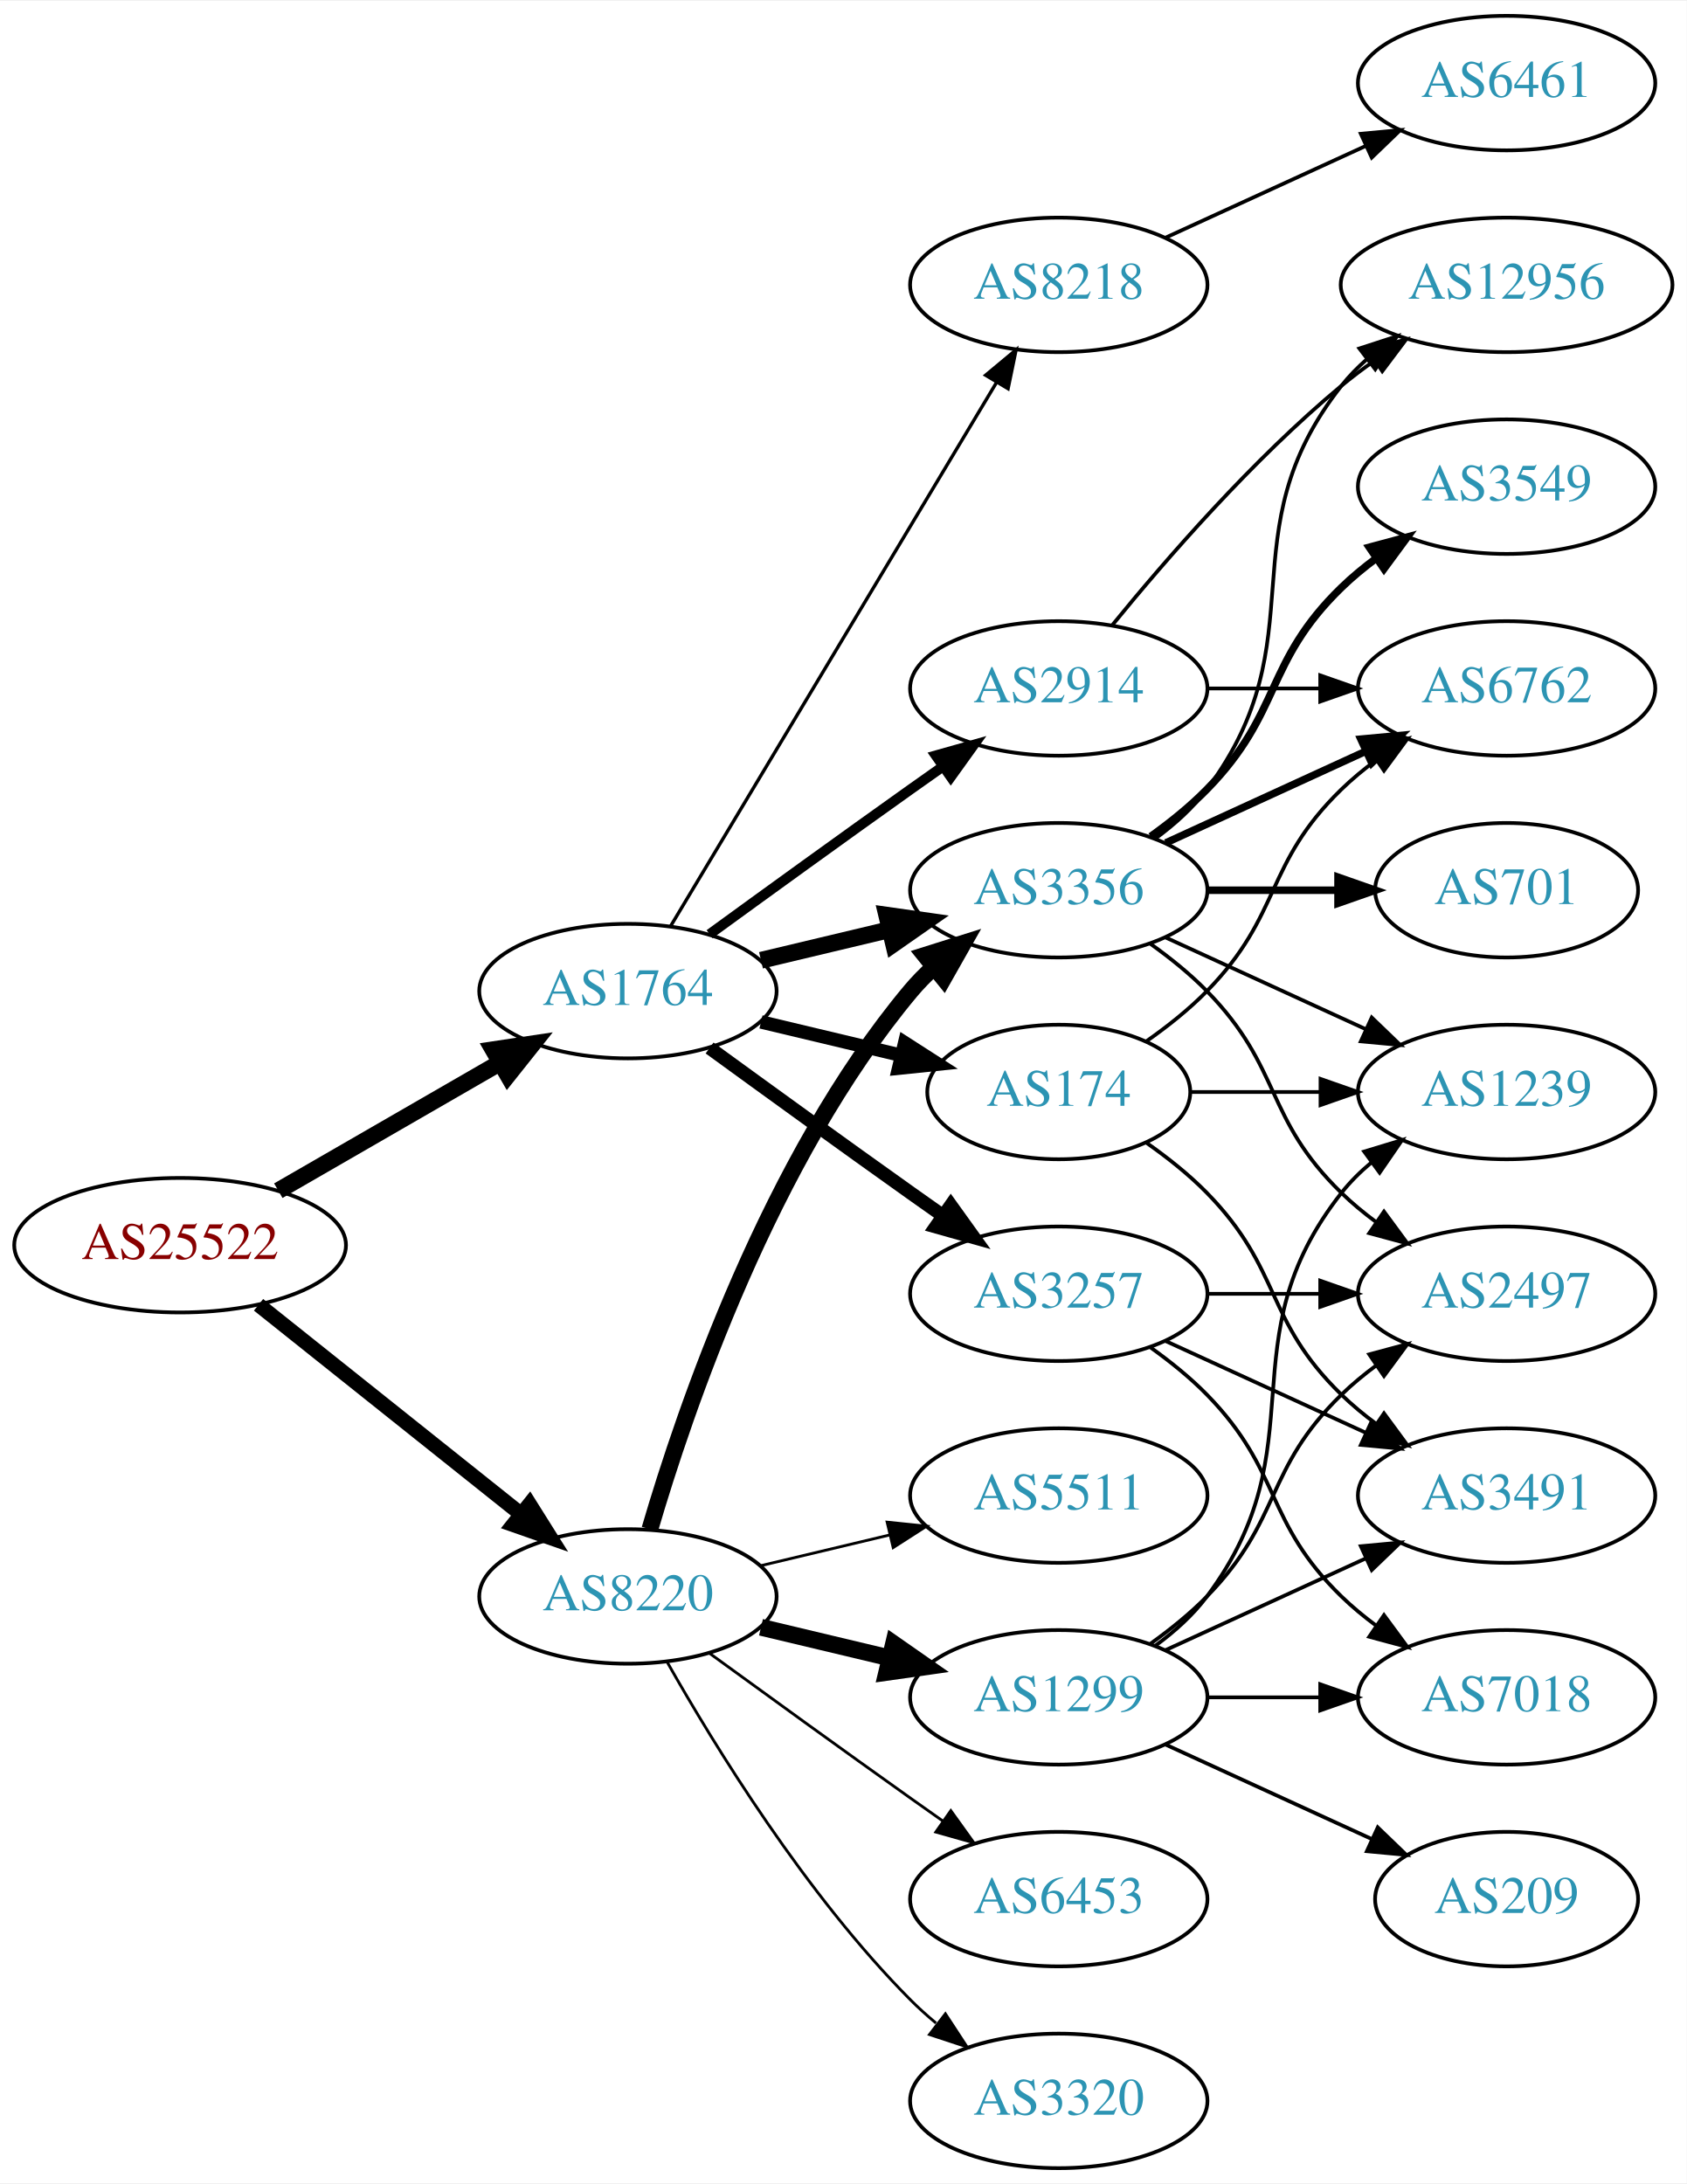
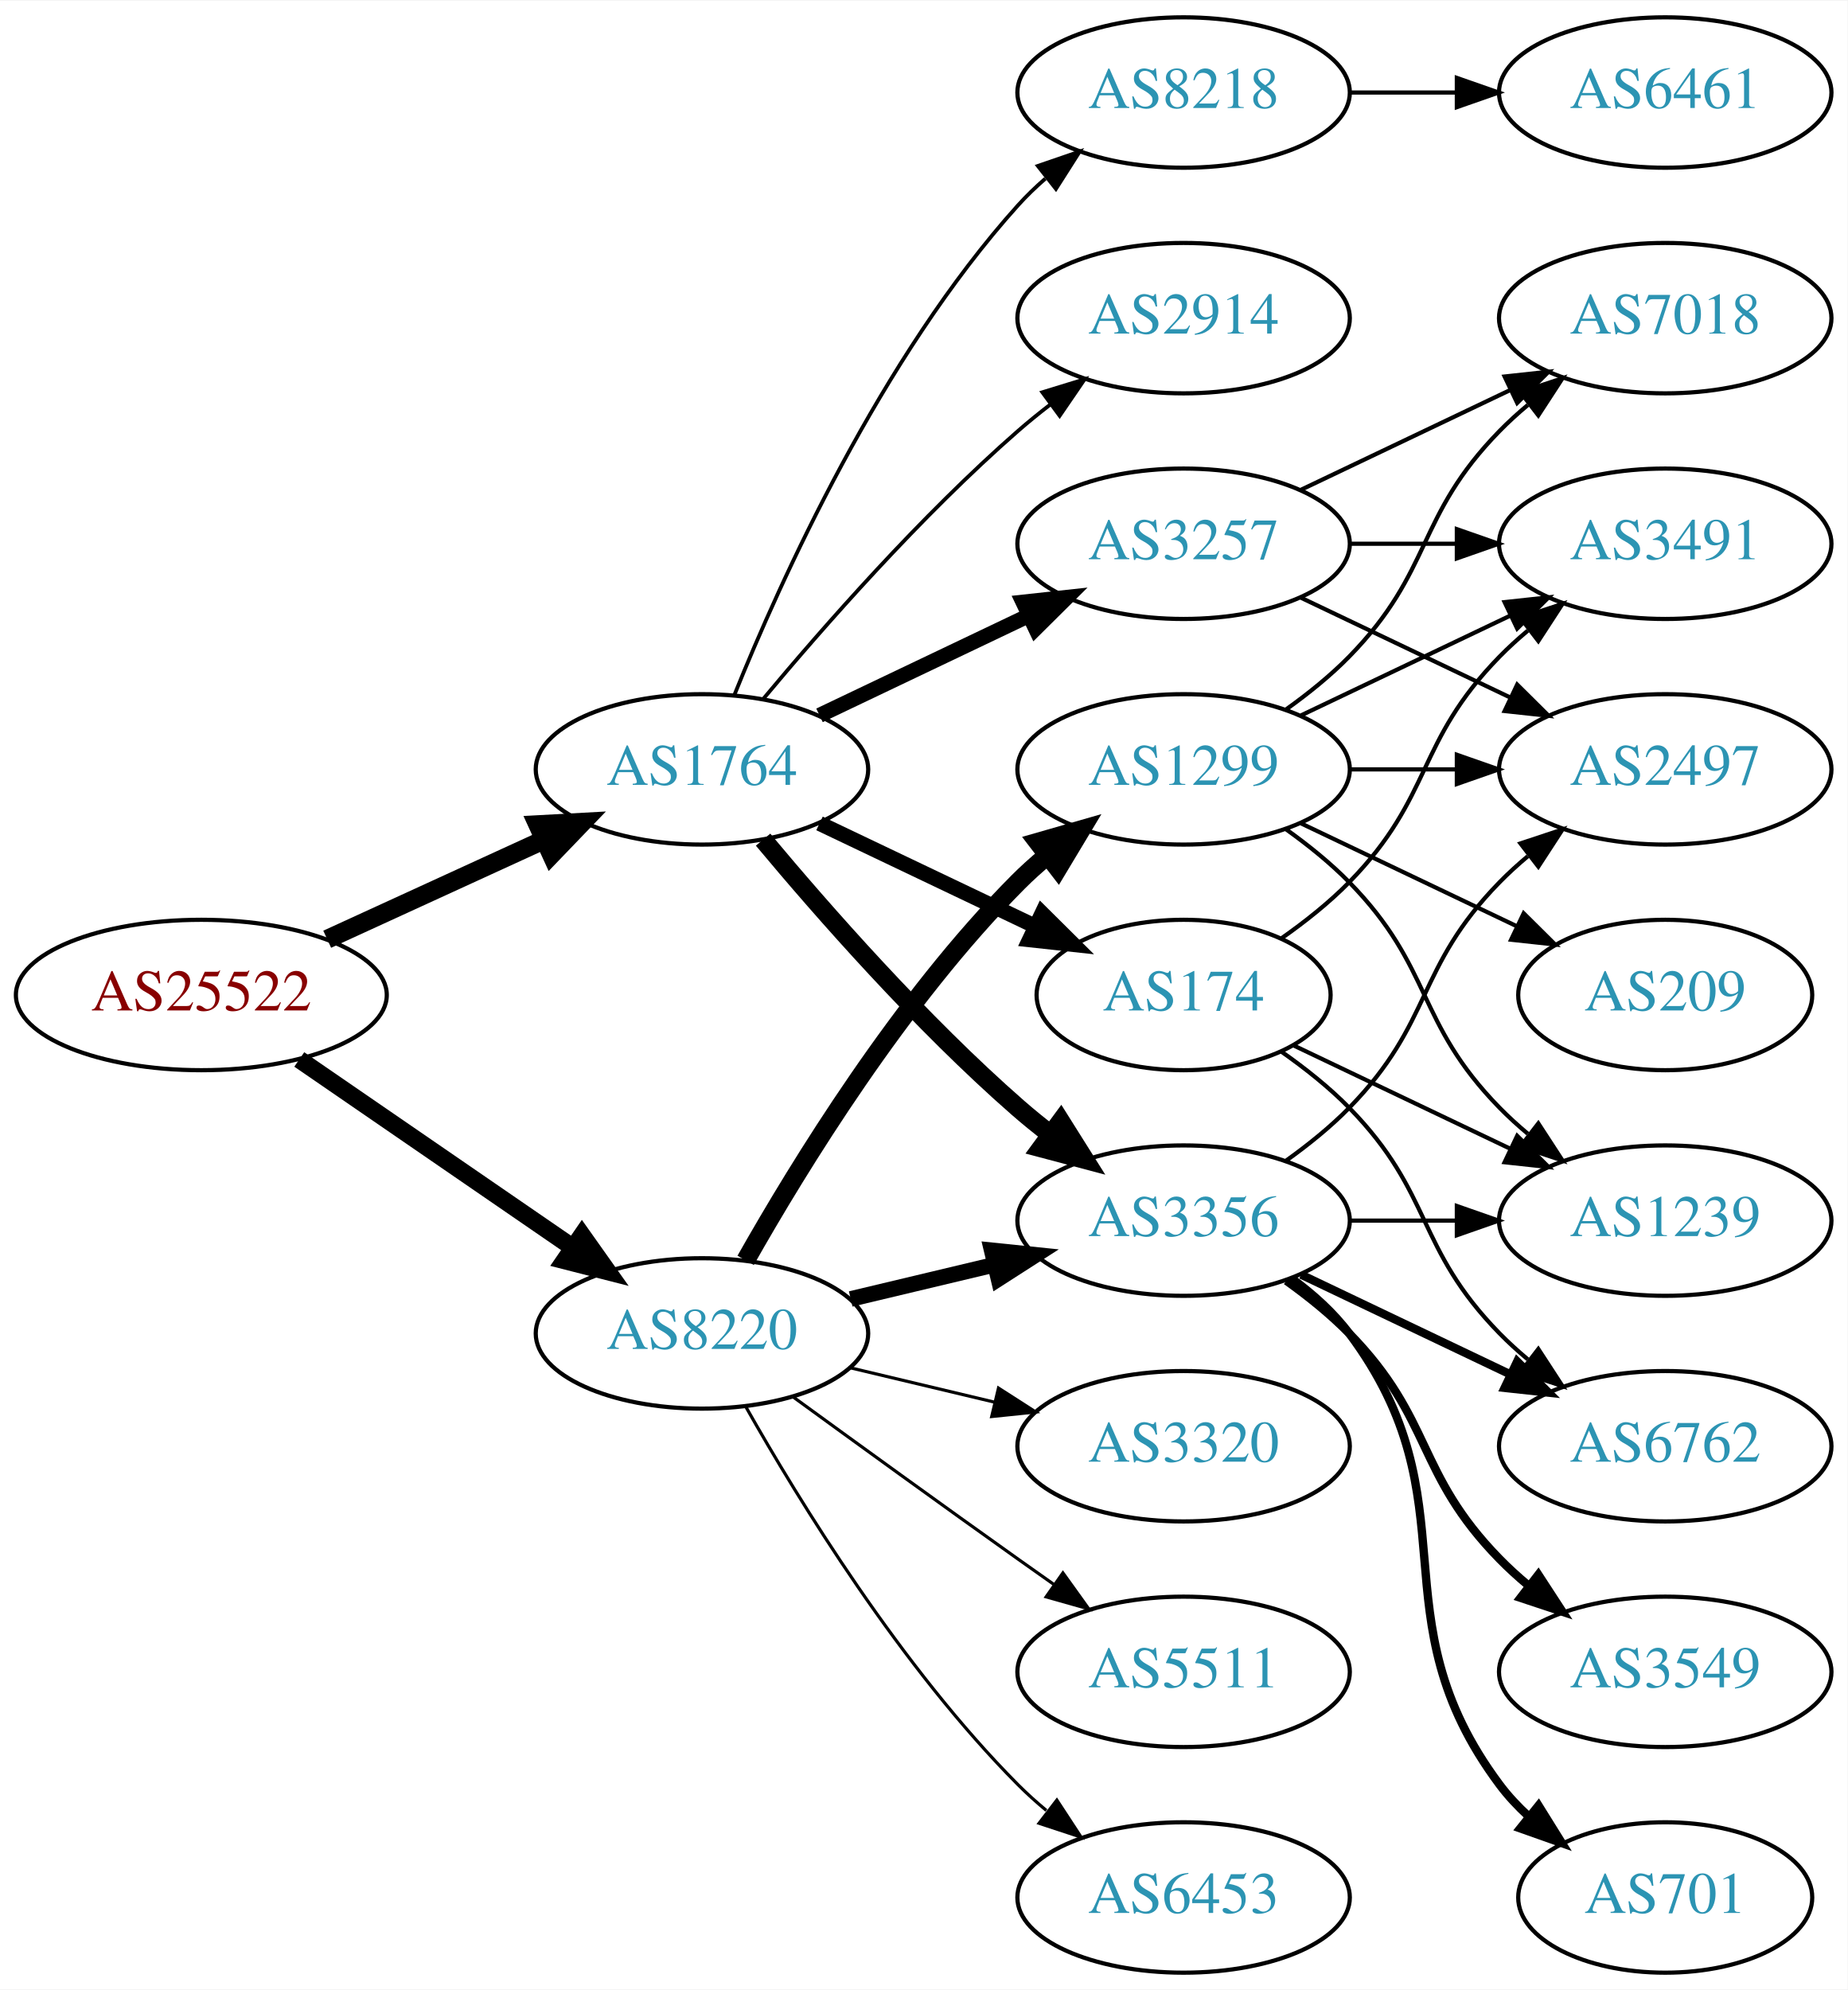
- <svg xmlns="http://www.w3.org/2000/svg" xmlns:xlink="http://www.w3.org/1999/xlink" width="451pt" height="584pt" viewBox="0.00 0.00 451.37 584.00">
-   <g id="graph0" class="graph" transform="scale(1 1) rotate(0) translate(4 580)">
-     <polygon fill="white" stroke="none" points="-4,4 -4,-580 447.37,-580 447.37,4 -4,4" />
+ <svg xmlns="http://www.w3.org/2000/svg" xmlns:xlink="http://www.w3.org/1999/xlink" width="442pt" height="476pt" viewBox="0.00 0.00 442.27 476.00">
+   <g id="graph0" class="graph" transform="scale(1 1) rotate(0) translate(4 472)">
+     <polygon fill="white" stroke="none" points="-4,4 -4,-472 438.271,-472 438.271,4 -4,4" />
    <g id="node1" class="node">
      <g id="a_node1">
        <a xlink:href="/asn/25522" xlink:title="AS25522 ~ Travelport Austria GmbH [AT]">
-           <ellipse fill="#ffffff" stroke="black" cx="44.196" cy="-247" rx="44.393" ry="18" />
-           <text text-anchor="middle" x="44.196" y="-243.3" font-family="Times,serif" font-size="14.00" fill="#880000">AS25522</text>
+           <ellipse fill="#ffffff" stroke="black" cx="44.196" cy="-234" rx="44.393" ry="18" />
+           <text text-anchor="middle" x="44.196" y="-230.3" font-family="Times,serif" font-size="14.00" fill="#880000">AS25522</text>
        </a>
      </g>
    </g>
    <g id="node2" class="node">
      <g id="a_node2">
        <a xlink:href="/asn/1764" xlink:title="AS1764 ~ NEXTLAYER-AS [AT]">
-           <ellipse fill="#ffffff" stroke="black" cx="164.039" cy="-315" rx="39.794" ry="18" />
-           <text text-anchor="middle" x="164.039" y="-311.3" font-family="Times,serif" font-size="14.00" fill="#2c94b3">AS1764</text>
+           <ellipse fill="#ffffff" stroke="black" cx="164.039" cy="-288" rx="39.794" ry="18" />
+           <text text-anchor="middle" x="164.039" y="-284.3" font-family="Times,serif" font-size="14.00" fill="#2c94b3">AS1764</text>
        </a>
      </g>
    </g>
    <g id="edge1" class="edge">
-       <path fill="none" stroke="black" stroke-width="4.5" d="M70.476,-261.588C87.796,-271.582 110.947,-284.941 129.763,-295.799" />
-       <polygon fill="black" stroke="black" stroke-width="4.5" points="127.978,-299.314 138.607,-300.902 131.914,-292.493 127.978,-299.314" />
+       <path fill="none" stroke="black" stroke-width="4.5" d="M74.326,-247.348C89.937,-254.502 109.335,-263.391 126.007,-271.03" />
+       <polygon fill="black" stroke="black" stroke-width="4.5" points="124.727,-274.775 135.459,-275.362 128.008,-267.616 124.727,-274.775" />
    </g>
    <g id="node3" class="node">
      <g id="a_node3">
        <a xlink:href="/asn/8220" xlink:title="AS8220 ~ COLT [GB]">
          <ellipse fill="#ffffff" stroke="black" cx="164.039" cy="-153" rx="39.794" ry="18" />
          <text text-anchor="middle" x="164.039" y="-149.3" font-family="Times,serif" font-size="14.00" fill="#2c94b3">AS8220</text>
        </a>
      </g>
    </g>
    <g id="edge2" class="edge">
-       <path fill="none" stroke="black" stroke-width="3.971" d="M65.186,-231.054C84.518,-215.634 113.969,-192.141 135.512,-174.957" />
-       <polygon fill="black" stroke="black" stroke-width="3.971" points="137.708,-177.682 143.343,-168.71 133.343,-172.21 137.708,-177.682" />
+       <path fill="none" stroke="black" stroke-width="4.2" d="M67.639,-218.574C86.22,-205.802 112.781,-187.545 133.161,-173.537" />
+       <polygon fill="black" stroke="black" stroke-width="4.2" points="135.316,-176.515 141.475,-167.822 131.152,-170.458 135.316,-176.515" />
    </g>
    <g id="node4" class="node">
      <g id="a_node4">
+         <a xlink:href="/asn/8218" xlink:title="AS8218 ~ legacy Neotelecoms [FR]">
+           <ellipse fill="#ffffff" stroke="black" cx="279.332" cy="-450" rx="39.794" ry="18" />
+           <text text-anchor="middle" x="279.332" y="-446.3" font-family="Times,serif" font-size="14.00" fill="#2c94b3">AS8218</text>
+         </a>
+       </g>
+     </g>
+     <g id="edge3" class="edge">
+       <path fill="none" stroke="black" stroke-width="0.9" d="M171.786,-305.787C182.837,-333.243 206.891,-386.578 239.685,-423 241.688,-425.224 243.906,-427.363 246.239,-429.397" />
+       <polygon fill="black" stroke="black" stroke-width="0.9" points="244.437,-432.433 254.458,-435.873 248.769,-426.935 244.437,-432.433" />
+     </g>
+     <g id="node5" class="node">
+       <g id="a_node5">
+         <a xlink:href="/asn/174" xlink:title="AS174 ~ Cogent Communications [US]">
+           <ellipse fill="#ffffff" stroke="black" cx="279.332" cy="-234" rx="35.194" ry="18" />
+           <text text-anchor="middle" x="279.332" y="-230.3" font-family="Times,serif" font-size="14.00" fill="#2c94b3">AS174</text>
+         </a>
+       </g>
+     </g>
+     <g id="edge4" class="edge">
+       <path fill="none" stroke="black" stroke-width="3.6" d="M192.175,-275.066C207.607,-267.71 227.092,-258.423 243.628,-250.541" />
+       <polygon fill="black" stroke="black" stroke-width="3.6" points="245.448,-253.551 252.969,-246.089 242.436,-247.232 245.448,-253.551" />
+     </g>
+     <g id="node6" class="node">
+       <g id="a_node6">
+         <a xlink:href="/asn/3356" xlink:title="AS3356 ~ Level 3 Parent, LLC [US]">
+           <ellipse fill="#ffffff" stroke="black" cx="279.332" cy="-180" rx="39.794" ry="18" />
+           <text text-anchor="middle" x="279.332" y="-176.3" font-family="Times,serif" font-size="14.00" fill="#2c94b3">AS3356</text>
+         </a>
+       </g>
+     </g>
+     <g id="edge5" class="edge">
+       <path fill="none" stroke="black" stroke-width="4.5" d="M178.669,-271.183C192.951,-254.071 216.498,-227.255 239.685,-207 242.151,-204.846 244.789,-202.706 247.487,-200.628" />
+       <polygon fill="black" stroke="black" stroke-width="4.5" points="249.919,-203.727 255.641,-194.63 245.252,-197.384 249.919,-203.727" />
+     </g>
+     <g id="node7" class="node">
+       <g id="a_node7">
+         <a xlink:href="/asn/3257" xlink:title="AS3257 ~ GTT [DE]">
+           <ellipse fill="#ffffff" stroke="black" cx="279.332" cy="-342" rx="39.794" ry="18" />
+           <text text-anchor="middle" x="279.332" y="-338.3" font-family="Times,serif" font-size="14.00" fill="#2c94b3">AS3257</text>
+         </a>
+       </g>
+     </g>
+     <g id="edge6" class="edge">
+       <path fill="none" stroke="black" stroke-width="3.6" d="M192.175,-300.934C207.169,-308.081 225.99,-317.052 242.213,-324.785" />
+       <polygon fill="black" stroke="black" stroke-width="3.6" points="240.884,-328.028 251.417,-329.171 243.895,-321.709 240.884,-328.028" />
+     </g>
+     <g id="node8" class="node">
+       <g id="a_node8">
        <a xlink:href="/asn/2914" xlink:title="AS2914 ~ NTT America, Inc. [US]">
          <ellipse fill="#ffffff" stroke="black" cx="279.332" cy="-396" rx="39.794" ry="18" />
          <text text-anchor="middle" x="279.332" y="-392.3" font-family="Times,serif" font-size="14.00" fill="#2c94b3">AS2914</text>
        </a>
      </g>
    </g>
-     <g id="edge3" class="edge">
-       <path fill="none" stroke="black" stroke-width="2.7" d="M185.887,-330.222C200.821,-341.091 221.435,-356.025 239.685,-369 242.506,-371.005 245.449,-373.085 248.397,-375.159" />
-       <polygon fill="black" stroke="black" stroke-width="2.7" points="246.424,-378.05 256.621,-380.926 250.443,-372.319 246.424,-378.05" />
-     </g>
-     <g id="node5" class="node">
-       <g id="a_node5">
-         <a xlink:href="/asn/3356" xlink:title="AS3356 ~ Level 3 Parent, LLC [US]">
-           <ellipse fill="#ffffff" stroke="black" cx="279.332" cy="-342" rx="39.794" ry="18" />
-           <text text-anchor="middle" x="279.332" y="-338.3" font-family="Times,serif" font-size="14.00" fill="#2c94b3">AS3356</text>
-         </a>
-       </g>
-     </g>
-     <g id="edge4" class="edge">
-       <path fill="none" stroke="black" stroke-width="4.5" d="M199.646,-323.248C210.517,-325.838 222.671,-328.735 234.114,-331.462" />
-       <polygon fill="black" stroke="black" stroke-width="4.5" points="233.296,-335.315 243.936,-333.803 235.122,-327.654 233.296,-335.315" />
-     </g>
-     <g id="node6" class="node">
-       <g id="a_node6">
-         <a xlink:href="/asn/174" xlink:title="AS174 ~ Cogent Communications [US]">
-           <ellipse fill="#ffffff" stroke="black" cx="279.332" cy="-288" rx="35.194" ry="18" />
-           <text text-anchor="middle" x="279.332" y="-284.3" font-family="Times,serif" font-size="14.00" fill="#2c94b3">AS174</text>
-         </a>
-       </g>
-     </g>
-     <g id="edge5" class="edge">
-       <path fill="none" stroke="black" stroke-width="3.6" d="M199.646,-306.752C211.44,-303.942 224.745,-300.771 237.013,-297.847" />
-       <polygon fill="black" stroke="black" stroke-width="3.6" points="238.101,-301.186 247.018,-295.463 236.479,-294.376 238.101,-301.186" />
-     </g>
-     <g id="node7" class="node">
-       <g id="a_node7">
-         <a xlink:href="/asn/3257" xlink:title="AS3257 ~ GTT [DE]">
-           <ellipse fill="#ffffff" stroke="black" cx="279.332" cy="-234" rx="39.794" ry="18" />
-           <text text-anchor="middle" x="279.332" y="-230.3" font-family="Times,serif" font-size="14.00" fill="#2c94b3">AS3257</text>
-         </a>
-       </g>
-     </g>
-     <g id="edge6" class="edge">
-       <path fill="none" stroke="black" stroke-width="3.6" d="M185.887,-299.778C200.821,-288.909 221.435,-273.975 239.685,-261 242.506,-258.995 245.449,-256.915 248.397,-254.841" />
-       <polygon fill="black" stroke="black" stroke-width="3.6" points="250.443,-257.681 256.621,-249.074 246.424,-251.95 250.443,-257.681" />
-     </g>
-     <g id="node8" class="node">
-       <g id="a_node8">
-         <a xlink:href="/asn/8218" xlink:title="AS8218 ~ legacy Neotelecoms [FR]">
-           <ellipse fill="#ffffff" stroke="black" cx="279.332" cy="-504" rx="39.794" ry="18" />
-           <text text-anchor="middle" x="279.332" y="-500.3" font-family="Times,serif" font-size="14.00" fill="#2c94b3">AS8218</text>
-         </a>
-       </g>
-     </g>
    <g id="edge7" class="edge">
-       <path fill="none" stroke="black" stroke-width="0.9" d="M175.494,-332.442C195.475,-365.775 239.18,-438.686 262.666,-477.866" />
-       <polygon fill="black" stroke="black" stroke-width="0.9" points="259.758,-479.823 267.902,-486.6 265.762,-476.224 259.758,-479.823" />
-     </g>
-     <g id="edge23" class="edge">
-       <path fill="none" stroke="black" stroke-width="4.5" d="M169.913,-171.002C179.227,-202.844 202.043,-269.981 239.685,-315 241.555,-317.237 243.654,-319.374 245.88,-321.396" />
-       <polygon fill="black" stroke="black" stroke-width="4.5" points="243.548,-324.574 253.799,-327.804 248.502,-318.452 243.548,-324.574" />
+       <path fill="none" stroke="black" stroke-width="0.9" d="M178.669,-304.817C192.951,-321.929 216.498,-348.745 239.685,-369 242.151,-371.154 244.789,-373.294 247.487,-375.372" />
+       <polygon fill="black" stroke="black" stroke-width="0.9" points="245.512,-378.264 255.641,-381.37 249.66,-372.625 245.512,-378.264" />
+     </g>
+     <g id="edge21" class="edge">
+       <path fill="none" stroke="black" stroke-width="3.75" d="M199.646,-161.248C210.517,-163.838 222.671,-166.735 234.114,-169.462" />
+       <polygon fill="black" stroke="black" stroke-width="3.75" points="233.397,-172.889 243.936,-171.803 235.02,-166.08 233.397,-172.889" />
+     </g>
+     <g id="node17" class="node">
+       <g id="a_node17">
+         <a xlink:href="/asn/1299" xlink:title="AS1299 ~ Telia Carrier [EU]">
+           <ellipse fill="#ffffff" stroke="black" cx="279.332" cy="-288" rx="39.794" ry="18" />
+           <text text-anchor="middle" x="279.332" y="-284.3" font-family="Times,serif" font-size="14.00" fill="#2c94b3">AS1299</text>
+         </a>
+       </g>
+     </g>
+     <g id="edge20" class="edge">
+       <path fill="none" stroke="black" stroke-width="4.5" d="M174.498,-170.49C187.28,-193.096 211.712,-232.886 239.685,-261 241.796,-263.121 244.092,-265.188 246.477,-267.171" />
+       <polygon fill="black" stroke="black" stroke-width="4.5" points="244.463,-270.589 254.793,-273.556 249.259,-264.343 244.463,-270.589" />
    </g>
    <g id="node18" class="node">
      <g id="a_node18">
-         <a xlink:href="/asn/1299" xlink:title="AS1299 ~ Telia Carrier [EU]">
-           <ellipse fill="#ffffff" stroke="black" cx="279.332" cy="-126" rx="39.794" ry="18" />
-           <text text-anchor="middle" x="279.332" y="-122.3" font-family="Times,serif" font-size="14.00" fill="#2c94b3">AS1299</text>
-         </a>
-       </g>
-     </g>
-     <g id="edge24" class="edge">
-       <path fill="none" stroke="black" stroke-width="4.5" d="M199.646,-144.752C210.517,-142.162 222.671,-139.265 234.114,-136.538" />
-       <polygon fill="black" stroke="black" stroke-width="4.5" points="235.122,-140.346 243.936,-134.197 233.296,-132.685 235.122,-140.346" />
+         <a xlink:href="/asn/6453" xlink:title="AS6453 ~ TATA COMMUNICATIONS (AMERICA) INC [US]">
+           <ellipse fill="#ffffff" stroke="black" cx="279.332" cy="-18" rx="39.794" ry="18" />
+           <text text-anchor="middle" x="279.332" y="-14.3" font-family="Times,serif" font-size="14.00" fill="#2c94b3">AS6453</text>
+         </a>
+       </g>
+     </g>
+     <g id="edge22" class="edge">
+       <path fill="none" stroke="black" stroke-width="0.75" d="M174.498,-135.51C187.28,-112.904 211.712,-73.114 239.685,-45 241.796,-42.879 244.092,-40.812 246.477,-38.829" />
+       <polygon fill="black" stroke="black" stroke-width="0.75" points="248.993,-41.31 254.793,-32.444 244.73,-35.758 248.993,-41.31" />
    </g>
    <g id="node19" class="node">
      <g id="a_node19">
        <a xlink:href="/asn/3320" xlink:title="AS3320 ~ DTAG [DE]">
-           <ellipse fill="#ffffff" stroke="black" cx="279.332" cy="-18" rx="39.794" ry="18" />
-           <text text-anchor="middle" x="279.332" y="-14.3" font-family="Times,serif" font-size="14.00" fill="#2c94b3">AS3320</text>
-         </a>
-       </g>
-     </g>
-     <g id="edge25" class="edge">
-       <path fill="none" stroke="black" stroke-width="0.75" d="M174.498,-135.51C187.28,-112.904 211.712,-73.114 239.685,-45 241.796,-42.879 244.092,-40.812 246.477,-38.829" />
-       <polygon fill="black" stroke="black" stroke-width="0.75" points="248.993,-41.31 254.793,-32.444 244.73,-35.758 248.993,-41.31" />
+           <ellipse fill="#ffffff" stroke="black" cx="279.332" cy="-126" rx="39.794" ry="18" />
+           <text text-anchor="middle" x="279.332" y="-122.3" font-family="Times,serif" font-size="14.00" fill="#2c94b3">AS3320</text>
+         </a>
+       </g>
+     </g>
+     <g id="edge23" class="edge">
+       <path fill="none" stroke="black" stroke-width="0.75" d="M199.646,-144.752C210.517,-142.162 222.671,-139.265 234.114,-136.538" />
+       <polygon fill="black" stroke="black" stroke-width="0.75" points="235.02,-139.92 243.936,-134.197 233.397,-133.111 235.02,-139.92" />
    </g>
    <g id="node20" class="node">
      <g id="a_node20">
        <a xlink:href="/asn/5511" xlink:title="AS5511 ~ Orange S.A. [FR]">
-           <ellipse fill="#ffffff" stroke="black" cx="279.332" cy="-180" rx="39.794" ry="18" />
-           <text text-anchor="middle" x="279.332" y="-176.3" font-family="Times,serif" font-size="14.00" fill="#2c94b3">AS5511</text>
-         </a>
-       </g>
-     </g>
-     <g id="edge26" class="edge">
-       <path fill="none" stroke="black" stroke-width="0.75" d="M199.646,-161.248C210.517,-163.838 222.671,-166.735 234.114,-169.462" />
-       <polygon fill="black" stroke="black" stroke-width="0.75" points="233.397,-172.889 243.936,-171.803 235.02,-166.08 233.397,-172.889" />
-     </g>
-     <g id="node21" class="node">
-       <g id="a_node21">
-         <a xlink:href="/asn/6453" xlink:title="AS6453 ~ TATA COMMUNICATIONS (AMERICA) INC [US]">
          <ellipse fill="#ffffff" stroke="black" cx="279.332" cy="-72" rx="39.794" ry="18" />
-           <text text-anchor="middle" x="279.332" y="-68.3" font-family="Times,serif" font-size="14.00" fill="#2c94b3">AS6453</text>
-         </a>
-       </g>
-     </g>
-     <g id="edge27" class="edge">
+           <text text-anchor="middle" x="279.332" y="-68.3" font-family="Times,serif" font-size="14.00" fill="#2c94b3">AS5511</text>
+         </a>
+       </g>
+     </g>
+     <g id="edge24" class="edge">
      <path fill="none" stroke="black" stroke-width="0.75" d="M185.887,-137.778C200.821,-126.909 221.435,-111.975 239.685,-99 242.506,-96.995 245.449,-94.915 248.397,-92.841" />
      <polygon fill="black" stroke="black" stroke-width="0.75" points="250.443,-95.681 256.621,-87.074 246.424,-89.95 250.443,-95.681" />
    </g>
    <g id="node9" class="node">
      <g id="a_node9">
-         <a xlink:href="/asn/12956" xlink:title="AS12956 ~ TELXIUS [ES]">
-           <ellipse fill="#ffffff" stroke="black" cx="399.174" cy="-504" rx="44.393" ry="18" />
-           <text text-anchor="middle" x="399.174" y="-500.3" font-family="Times,serif" font-size="14.00" fill="#2c94b3">AS12956</text>
+         <a xlink:href="/asn/6461" xlink:title="AS6461 ~ Zayo Bandwidth [US]">
+           <ellipse fill="#ffffff" stroke="black" cx="394.625" cy="-450" rx="39.794" ry="18" />
+           <text text-anchor="middle" x="394.625" y="-446.3" font-family="Times,serif" font-size="14.00" fill="#2c94b3">AS6461</text>
        </a>
      </g>
    </g>
    <g id="edge8" class="edge">
-       <path fill="none" stroke="black" d="M293.751,-413.065C307.865,-430.375 331.28,-457.345 354.978,-477 357.716,-479.271 360.659,-481.494 363.677,-483.63" />
-       <polygon fill="black" stroke="black" points="362.009,-486.725 372.266,-489.379 365.903,-480.908 362.009,-486.725" />
+       <path fill="none" stroke="black" d="M319.004,-450C327.207,-450 335.971,-450 344.503,-450" />
+       <polygon fill="black" stroke="black" points="344.742,-453.5 354.742,-450 344.742,-446.5 344.742,-453.5" />
    </g>
    <g id="node10" class="node">
      <g id="a_node10">
-         <a xlink:href="/asn/6762" xlink:title="AS6762 ~ TELECOM ITALIA SPARKLE S.p.A. [IT]">
-           <ellipse fill="#ffffff" stroke="black" cx="399.174" cy="-396" rx="39.794" ry="18" />
-           <text text-anchor="middle" x="399.174" y="-392.3" font-family="Times,serif" font-size="14.00" fill="#2c94b3">AS6762</text>
+         <a xlink:href="/asn/1239" xlink:title="AS1239 ~ Sprint [US]">
+           <ellipse fill="#ffffff" stroke="black" cx="394.625" cy="-180" rx="39.794" ry="18" />
+           <text text-anchor="middle" x="394.625" y="-176.3" font-family="Times,serif" font-size="14.00" fill="#2c94b3">AS1239</text>
        </a>
      </g>
    </g>
    <g id="edge9" class="edge">
-       <path fill="none" stroke="black" d="M319.244,-396C328.798,-396 339.147,-396 349.11,-396" />
-       <polygon fill="black" stroke="black" points="349.302,-399.5 359.302,-396 349.302,-392.5 349.302,-399.5" />
-     </g>
-     <g id="edge14" class="edge">
-       <path fill="none" stroke="black" d="M305.262,-355.882C310.338,-359.611 315.256,-364.016 318.978,-369 349.249,-409.542 323.679,-437.246 354.978,-477 357.002,-479.571 359.344,-481.963 361.868,-484.174" />
-       <polygon fill="black" stroke="black" points="359.782,-486.984 369.858,-490.261 364.025,-481.416 359.782,-486.984" />
-     </g>
-     <g id="edge12" class="edge">
-       <path fill="none" stroke="black" stroke-width="2" d="M307.96,-354.661C323.917,-361.973 344.188,-371.261 361.471,-379.181" />
-       <polygon fill="black" stroke="black" stroke-width="2" points="360.169,-382.435 370.718,-383.419 363.085,-376.071 360.169,-382.435" />
+       <path fill="none" stroke="black" d="M305.757,-221.881C321.059,-214.587 340.783,-205.186 357.665,-197.14" />
+       <polygon fill="black" stroke="black" points="359.184,-200.293 366.705,-192.831 356.172,-193.974 359.184,-200.293" />
    </g>
    <g id="node11" class="node">
      <g id="a_node11">
-         <a xlink:href="/asn/701" xlink:title="AS701 ~ UUNET [US]">
-           <ellipse fill="#ffffff" stroke="black" cx="399.174" cy="-342" rx="35.194" ry="18" />
-           <text text-anchor="middle" x="399.174" y="-338.3" font-family="Times,serif" font-size="14.00" fill="#2c94b3">AS701</text>
+         <a xlink:href="/asn/3491" xlink:title="AS3491 ~ PCCW Global, Inc. [US]">
+           <ellipse fill="#ffffff" stroke="black" cx="394.625" cy="-342" rx="39.794" ry="18" />
+           <text text-anchor="middle" x="394.625" y="-338.3" font-family="Times,serif" font-size="14.00" fill="#2c94b3">AS3491</text>
        </a>
      </g>
    </g>
    <g id="edge10" class="edge">
-       <path fill="none" stroke="black" stroke-width="2" d="M319.244,-342C330.331,-342 342.491,-342 353.873,-342" />
-       <polygon fill="black" stroke="black" stroke-width="2" points="354.055,-345.5 364.055,-342 354.055,-338.5 354.055,-345.5" />
+       <path fill="none" stroke="black" d="M302.714,-247.532C308.356,-251.49 314.17,-256.086 318.978,-261 339.151,-281.617 334.806,-294.383 354.978,-315 357.071,-317.139 359.354,-319.218 361.731,-321.21" />
+       <polygon fill="black" stroke="black" points="359.974,-324.275 370.031,-327.611 364.249,-318.732 359.974,-324.275" />
    </g>
    <g id="node12" class="node">
      <g id="a_node12">
-         <a xlink:href="/asn/2497" xlink:title="AS2497 ~ Internet Initiative Japan Inc. [JP]">
-           <ellipse fill="#ffffff" stroke="black" cx="399.174" cy="-234" rx="39.794" ry="18" />
-           <text text-anchor="middle" x="399.174" y="-230.3" font-family="Times,serif" font-size="14.00" fill="#2c94b3">AS2497</text>
+         <a xlink:href="/asn/6762" xlink:title="AS6762 ~ TELECOM ITALIA SPARKLE S.p.A. [IT]">
+           <ellipse fill="#ffffff" stroke="black" cx="394.625" cy="-126" rx="39.794" ry="18" />
+           <text text-anchor="middle" x="394.625" y="-122.3" font-family="Times,serif" font-size="14.00" fill="#2c94b3">AS6762</text>
        </a>
      </g>
    </g>
    <g id="edge11" class="edge">
-       <path fill="none" stroke="black" d="M303.926,-327.611C309.182,-323.852 314.513,-319.563 318.978,-315 339.151,-294.383 334.285,-281.094 354.978,-261 357.823,-258.237 360.997,-255.614 364.297,-253.166" />
-       <polygon fill="black" stroke="black" points="366.363,-255.994 372.645,-247.462 362.414,-250.214 366.363,-255.994" />
+       <path fill="none" stroke="black" d="M302.714,-220.468C308.356,-216.51 314.17,-211.914 318.978,-207 339.151,-186.383 334.806,-173.617 354.978,-153 357.071,-150.861 359.354,-148.782 361.731,-146.79" />
+       <polygon fill="black" stroke="black" points="364.249,-149.268 370.031,-140.389 359.974,-143.725 364.249,-149.268" />
+     </g>
+     <g id="edge16" class="edge">
+       <path fill="none" stroke="black" d="M319.004,-180C327.207,-180 335.971,-180 344.503,-180" />
+       <polygon fill="black" stroke="black" points="344.742,-183.5 354.742,-180 344.742,-176.5 344.742,-183.5" />
+     </g>
+     <g id="edge15" class="edge">
+       <path fill="none" stroke="black" stroke-width="2" d="M307.468,-167.066C322.462,-159.919 341.283,-150.948 357.506,-143.215" />
+       <polygon fill="black" stroke="black" stroke-width="2" points="359.188,-146.291 366.71,-138.829 356.177,-139.972 359.188,-146.291" />
    </g>
    <g id="node13" class="node">
      <g id="a_node13">
-         <a xlink:href="/asn/3549" xlink:title="AS3549 ~ Level 3 Parent, LLC [US]">
-           <ellipse fill="#ffffff" stroke="black" cx="399.174" cy="-450" rx="39.794" ry="18" />
-           <text text-anchor="middle" x="399.174" y="-446.3" font-family="Times,serif" font-size="14.00" fill="#2c94b3">AS3549</text>
-         </a>
-       </g>
-     </g>
-     <g id="edge13" class="edge">
-       <path fill="none" stroke="black" stroke-width="2" d="M303.926,-356.389C309.182,-360.148 314.513,-364.437 318.978,-369 339.151,-389.617 334.285,-402.906 354.978,-423 357.823,-425.763 360.997,-428.386 364.297,-430.834" />
-       <polygon fill="black" stroke="black" stroke-width="2" points="362.414,-433.786 372.645,-436.538 366.363,-428.006 362.414,-433.786" />
+         <a xlink:href="/asn/701" xlink:title="AS701 ~ UUNET [US]">
+           <ellipse fill="#ffffff" stroke="black" cx="394.625" cy="-18" rx="35.194" ry="18" />
+           <text text-anchor="middle" x="394.625" y="-14.3" font-family="Times,serif" font-size="14.00" fill="#2c94b3">AS701</text>
+         </a>
+       </g>
+     </g>
+     <g id="edge12" class="edge">
+       <path fill="none" stroke="black" stroke-width="2" d="M305.262,-166.118C310.338,-162.389 315.256,-157.984 318.978,-153 349.249,-112.458 324.707,-85.542 354.978,-45 356.986,-42.311 359.342,-39.791 361.883,-37.455" />
+       <polygon fill="black" stroke="black" stroke-width="2" points="364.297,-40.004 369.898,-31.011 359.912,-34.548 364.297,-40.004" />
    </g>
    <g id="node14" class="node">
      <g id="a_node14">
-         <a xlink:href="/asn/1239" xlink:title="AS1239 ~ Sprint [US]">
-           <ellipse fill="#ffffff" stroke="black" cx="399.174" cy="-288" rx="39.794" ry="18" />
-           <text text-anchor="middle" x="399.174" y="-284.3" font-family="Times,serif" font-size="14.00" fill="#2c94b3">AS1239</text>
-         </a>
-       </g>
-     </g>
-     <g id="edge15" class="edge">
-       <path fill="none" stroke="black" d="M307.96,-329.339C323.917,-322.027 344.188,-312.739 361.471,-304.819" />
-       <polygon fill="black" stroke="black" points="363.085,-307.929 370.718,-300.581 360.169,-301.565 363.085,-307.929" />
-     </g>
-     <g id="edge18" class="edge">
-       <path fill="none" stroke="black" d="M302.714,-301.532C308.356,-305.49 314.17,-310.086 318.978,-315 339.151,-335.617 334.285,-348.906 354.978,-369 357.823,-371.763 360.997,-374.386 364.297,-376.834" />
-       <polygon fill="black" stroke="black" points="362.414,-379.786 372.645,-382.538 366.363,-374.006 362.414,-379.786" />
-     </g>
-     <g id="edge16" class="edge">
-       <path fill="none" stroke="black" d="M314.733,-288C325.557,-288 337.725,-288 349.352,-288" />
-       <polygon fill="black" stroke="black" points="349.383,-291.5 359.383,-288 349.383,-284.5 349.383,-291.5" />
+         <a xlink:href="/asn/3549" xlink:title="AS3549 ~ Level 3 Parent, LLC [US]">
+           <ellipse fill="#ffffff" stroke="black" cx="394.625" cy="-72" rx="39.794" ry="18" />
+           <text text-anchor="middle" x="394.625" y="-68.3" font-family="Times,serif" font-size="14.00" fill="#2c94b3">AS3549</text>
+         </a>
+       </g>
+     </g>
+     <g id="edge13" class="edge">
+       <path fill="none" stroke="black" stroke-width="2" d="M303.926,-165.611C309.182,-161.852 314.513,-157.563 318.978,-153 339.151,-132.383 334.806,-119.617 354.978,-99 357.071,-96.861 359.354,-94.782 361.731,-92.79" />
+       <polygon fill="black" stroke="black" stroke-width="2" points="364.249,-95.268 370.031,-86.389 359.974,-89.725 364.249,-95.268" />
    </g>
    <g id="node15" class="node">
      <g id="a_node15">
-         <a xlink:href="/asn/3491" xlink:title="AS3491 ~ PCCW Global, Inc. [US]">
-           <ellipse fill="#ffffff" stroke="black" cx="399.174" cy="-180" rx="39.794" ry="18" />
-           <text text-anchor="middle" x="399.174" y="-176.3" font-family="Times,serif" font-size="14.00" fill="#2c94b3">AS3491</text>
-         </a>
-       </g>
+         <a xlink:href="/asn/2497" xlink:title="AS2497 ~ Internet Initiative Japan Inc. [JP]">
+           <ellipse fill="#ffffff" stroke="black" cx="394.625" cy="-288" rx="39.794" ry="18" />
+           <text text-anchor="middle" x="394.625" y="-284.3" font-family="Times,serif" font-size="14.00" fill="#2c94b3">AS2497</text>
+         </a>
+       </g>
+     </g>
+     <g id="edge14" class="edge">
+       <path fill="none" stroke="black" d="M303.926,-194.389C309.182,-198.148 314.513,-202.437 318.978,-207 339.151,-227.617 334.806,-240.383 354.978,-261 357.071,-263.139 359.354,-265.218 361.731,-267.21" />
+       <polygon fill="black" stroke="black" points="359.974,-270.275 370.031,-273.611 364.249,-264.732 359.974,-270.275" />
+     </g>
+     <g id="edge19" class="edge">
+       <path fill="none" stroke="black" d="M319.004,-342C327.207,-342 335.971,-342 344.503,-342" />
+       <polygon fill="black" stroke="black" points="344.742,-345.5 354.742,-342 344.742,-338.5 344.742,-345.5" />
    </g>
    <g id="edge17" class="edge">
-       <path fill="none" stroke="black" d="M302.714,-274.468C308.356,-270.51 314.17,-265.914 318.978,-261 339.151,-240.383 334.285,-227.094 354.978,-207 357.823,-204.237 360.997,-201.614 364.297,-199.166" />
-       <polygon fill="black" stroke="black" points="366.363,-201.994 372.645,-193.462 362.414,-196.214 366.363,-201.994" />
-     </g>
-     <g id="edge20" class="edge">
-       <path fill="none" stroke="black" d="M319.244,-234C328.798,-234 339.147,-234 349.11,-234" />
-       <polygon fill="black" stroke="black" points="349.302,-237.5 359.302,-234 349.302,-230.5 349.302,-237.5" />
-     </g>
-     <g id="edge21" class="edge">
-       <path fill="none" stroke="black" d="M307.96,-221.339C323.917,-214.027 344.188,-204.739 361.471,-196.819" />
-       <polygon fill="black" stroke="black" points="363.085,-199.929 370.718,-192.581 360.169,-193.565 363.085,-199.929" />
+       <path fill="none" stroke="black" d="M307.468,-329.066C322.462,-321.919 341.283,-312.948 357.506,-305.215" />
+       <polygon fill="black" stroke="black" points="359.188,-308.291 366.71,-300.829 356.177,-301.972 359.188,-308.291" />
    </g>
    <g id="node16" class="node">
      <g id="a_node16">
        <a xlink:href="/asn/7018" xlink:title="AS7018 ~ AT&amp;T Services, Inc. [US]">
-           <ellipse fill="#ffffff" stroke="black" cx="399.174" cy="-126" rx="39.794" ry="18" />
-           <text text-anchor="middle" x="399.174" y="-122.3" font-family="Times,serif" font-size="14.00" fill="#2c94b3">AS7018</text>
-         </a>
-       </g>
-     </g>
-     <g id="edge19" class="edge">
-       <path fill="none" stroke="black" d="M303.926,-219.611C309.182,-215.852 314.513,-211.563 318.978,-207 339.151,-186.383 334.285,-173.094 354.978,-153 357.823,-150.237 360.997,-147.614 364.297,-145.166" />
-       <polygon fill="black" stroke="black" points="366.363,-147.994 372.645,-139.462 362.414,-142.214 366.363,-147.994" />
-     </g>
-     <g id="node17" class="node">
-       <g id="a_node17">
-         <a xlink:href="/asn/6461" xlink:title="AS6461 ~ Zayo Bandwidth [US]">
-           <ellipse fill="#ffffff" stroke="black" cx="399.174" cy="-558" rx="39.794" ry="18" />
-           <text text-anchor="middle" x="399.174" y="-554.3" font-family="Times,serif" font-size="14.00" fill="#2c94b3">AS6461</text>
-         </a>
-       </g>
-     </g>
-     <g id="edge22" class="edge">
-       <path fill="none" stroke="black" d="M307.96,-516.661C323.917,-523.973 344.188,-533.261 361.471,-541.181" />
-       <polygon fill="black" stroke="black" points="360.169,-544.435 370.718,-545.419 363.085,-538.071 360.169,-544.435" />
+           <ellipse fill="#ffffff" stroke="black" cx="394.625" cy="-396" rx="39.794" ry="18" />
+           <text text-anchor="middle" x="394.625" y="-392.3" font-family="Times,serif" font-size="14.00" fill="#2c94b3">AS7018</text>
+         </a>
+       </g>
+     </g>
+     <g id="edge18" class="edge">
+       <path fill="none" stroke="black" d="M307.468,-354.934C322.462,-362.081 341.283,-371.052 357.506,-378.785" />
+       <polygon fill="black" stroke="black" points="356.177,-382.028 366.71,-383.171 359.188,-375.709 356.177,-382.028" />
+     </g>
+     <g id="edge25" class="edge">
+       <path fill="none" stroke="black" d="M303.926,-273.611C309.182,-269.852 314.513,-265.563 318.978,-261 339.151,-240.383 334.806,-227.617 354.978,-207 357.071,-204.861 359.354,-202.782 361.731,-200.79" />
+       <polygon fill="black" stroke="black" points="364.249,-203.268 370.031,-194.389 359.974,-197.725 364.249,-203.268" />
+     </g>
+     <g id="edge27" class="edge">
+       <path fill="none" stroke="black" d="M307.468,-300.934C322.462,-308.081 341.283,-317.052 357.506,-324.785" />
+       <polygon fill="black" stroke="black" points="356.177,-328.028 366.71,-329.171 359.188,-321.709 356.177,-328.028" />
+     </g>
+     <g id="edge26" class="edge">
+       <path fill="none" stroke="black" d="M319.004,-288C327.207,-288 335.971,-288 344.503,-288" />
+       <polygon fill="black" stroke="black" points="344.742,-291.5 354.742,-288 344.742,-284.5 344.742,-291.5" />
+     </g>
+     <g id="edge28" class="edge">
+       <path fill="none" stroke="black" d="M303.926,-302.389C309.182,-306.148 314.513,-310.437 318.978,-315 339.151,-335.617 334.806,-348.383 354.978,-369 357.071,-371.139 359.354,-373.218 361.731,-375.21" />
+       <polygon fill="black" stroke="black" points="359.974,-378.275 370.031,-381.611 364.249,-372.732 359.974,-378.275" />
+     </g>
+     <g id="node21" class="node">
+       <g id="a_node21">
+         <a xlink:href="/asn/209" xlink:title="AS209 ~ CenturyLink Communications, LLC [US]">
+           <ellipse fill="#ffffff" stroke="black" cx="394.625" cy="-234" rx="35.194" ry="18" />
+           <text text-anchor="middle" x="394.625" y="-230.3" font-family="Times,serif" font-size="14.00" fill="#2c94b3">AS209</text>
+         </a>
+       </g>
    </g>
    <g id="edge29" class="edge">
-       <path fill="none" stroke="black" d="M303.926,-140.389C309.182,-144.148 314.513,-148.437 318.978,-153 339.151,-173.617 334.285,-186.906 354.978,-207 357.823,-209.763 360.997,-212.386 364.297,-214.834" />
-       <polygon fill="black" stroke="black" points="362.414,-217.786 372.645,-220.538 366.363,-212.006 362.414,-217.786" />
-     </g>
-     <g id="edge32" class="edge">
-       <path fill="none" stroke="black" d="M305.262,-139.882C310.338,-143.611 315.256,-148.016 318.978,-153 349.249,-193.542 323.679,-221.246 354.978,-261 357.303,-263.953 360.047,-266.67 363.006,-269.147" />
-       <polygon fill="black" stroke="black" points="361.065,-272.064 371.203,-275.145 365.199,-266.415 361.065,-272.064" />
-     </g>
-     <g id="edge28" class="edge">
-       <path fill="none" stroke="black" d="M307.96,-138.661C323.917,-145.973 344.188,-155.261 361.471,-163.181" />
-       <polygon fill="black" stroke="black" points="360.169,-166.435 370.718,-167.419 363.085,-160.071 360.169,-166.435" />
-     </g>
-     <g id="edge30" class="edge">
-       <path fill="none" stroke="black" d="M319.244,-126C328.798,-126 339.147,-126 349.11,-126" />
-       <polygon fill="black" stroke="black" points="349.302,-129.5 359.302,-126 349.302,-122.5 349.302,-129.5" />
-     </g>
-     <g id="node22" class="node">
-       <g id="a_node22">
-         <a xlink:href="/asn/209" xlink:title="AS209 ~ CenturyLink Communications, LLC [US]">
-           <ellipse fill="#ffffff" stroke="black" cx="399.174" cy="-72" rx="35.194" ry="18" />
-           <text text-anchor="middle" x="399.174" y="-68.3" font-family="Times,serif" font-size="14.00" fill="#2c94b3">AS209</text>
-         </a>
-       </g>
-     </g>
-     <g id="edge31" class="edge">
-       <path fill="none" stroke="black" d="M307.96,-113.339C324.377,-105.817 345.358,-96.202 362.955,-88.139" />
-       <polygon fill="black" stroke="black" points="364.7,-91.189 372.332,-83.842 361.783,-84.826 364.7,-91.189" />
+       <path fill="none" stroke="black" d="M307.468,-275.066C322.9,-267.71 342.385,-258.423 358.92,-250.541" />
+       <polygon fill="black" stroke="black" points="360.741,-253.551 368.262,-246.089 357.729,-247.232 360.741,-253.551" />
    </g>
  </g>
</svg>
